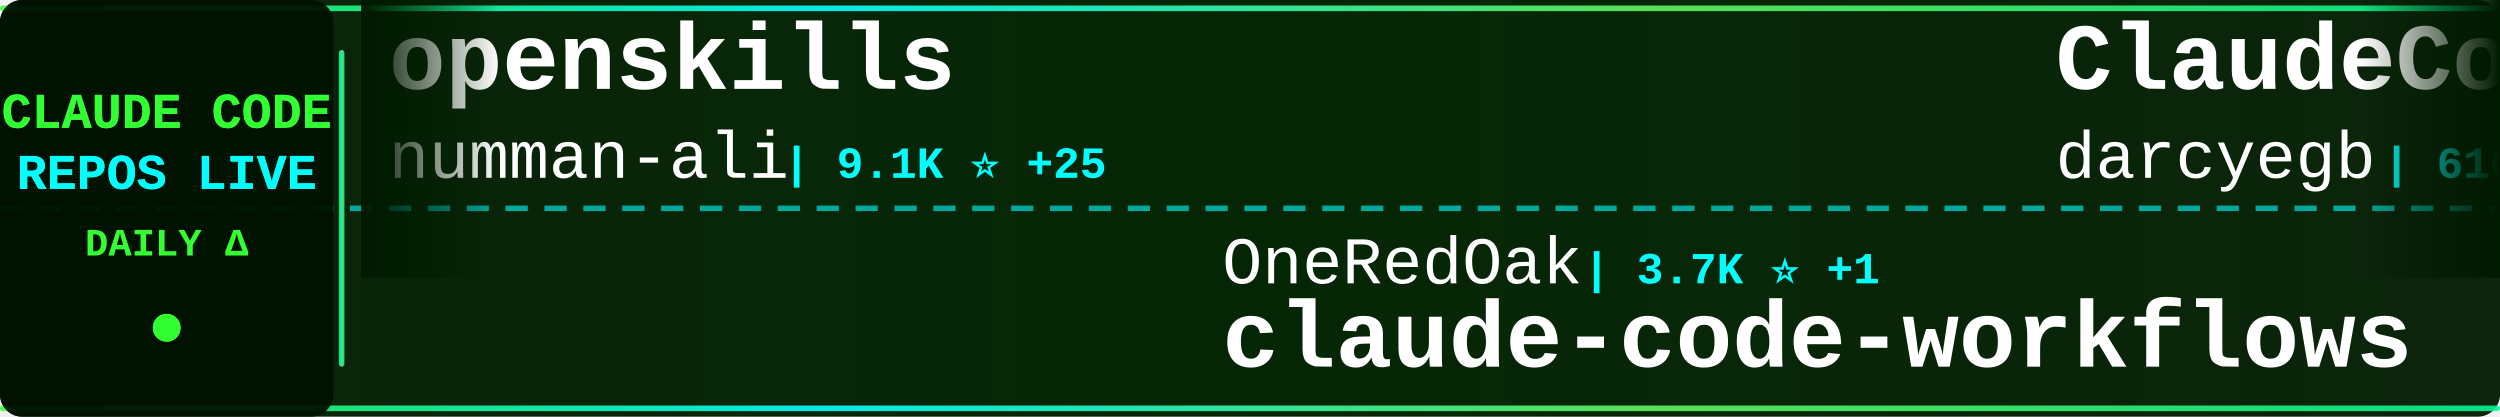
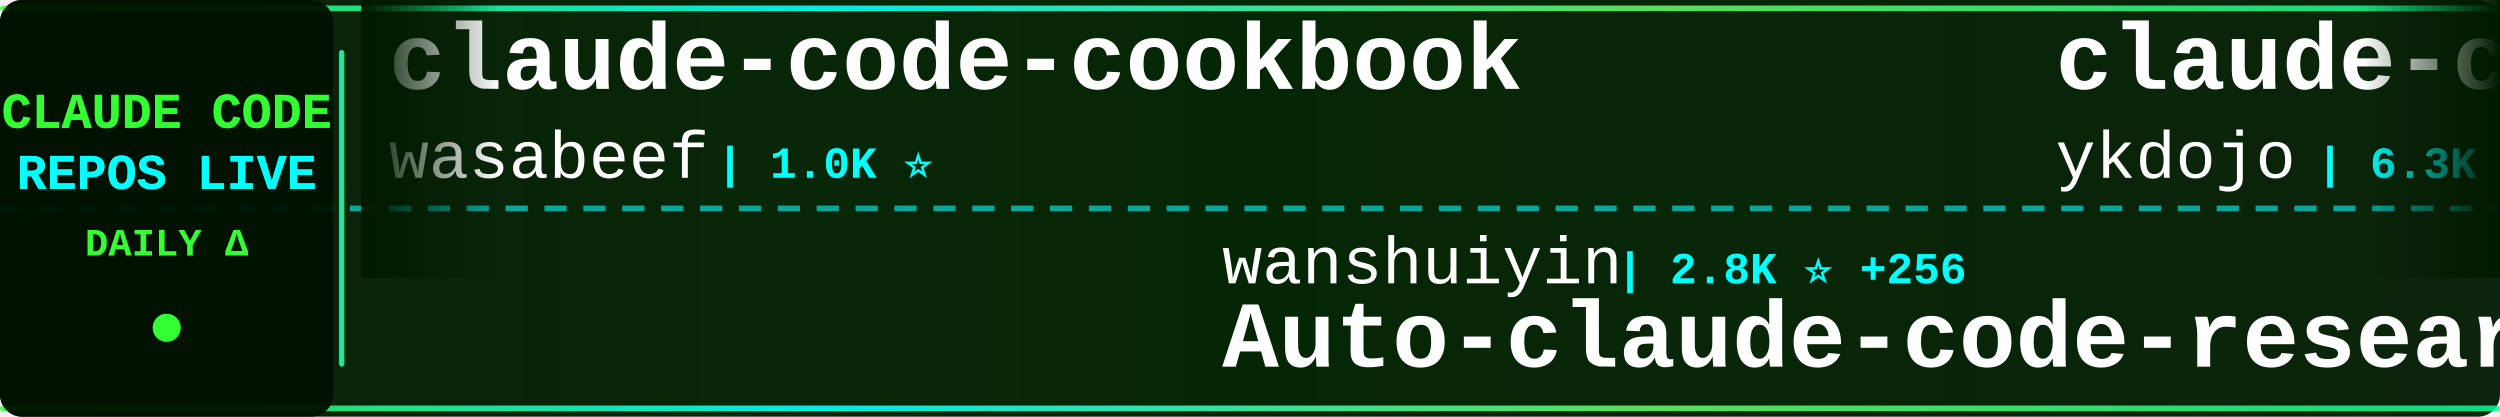
<svg xmlns="http://www.w3.org/2000/svg" width="900" height="150">
  <defs>
    <linearGradient id="tickerBg" x1="0%" y1="0%" x2="100%" y2="0%">
      <stop offset="0%" style="stop-color:#001a00;stop-opacity:0.95" />
      <stop offset="50%" style="stop-color:#002200;stop-opacity:0.98" />
      <stop offset="100%" style="stop-color:#001a00;stop-opacity:0.95" />
    </linearGradient>
    <linearGradient id="borderGrad" x1="0%" y1="0%" x2="100%" y2="0%">
      <stop offset="0%" style="stop-color:#33ff33;stop-opacity:0.85">
        <animate attributeName="stop-opacity" values="0.85;1;0.85" dur="2s" repeatCount="indefinite" />
      </stop>
      <stop offset="33%" style="stop-color:#00ffff;stop-opacity:0.9">
        <animate attributeName="stop-opacity" values="0.9;1;0.9" dur="2.2s" repeatCount="indefinite" />
      </stop>
      <stop offset="66%" style="stop-color:#66ff66;stop-opacity:0.85">
        <animate attributeName="stop-opacity" values="0.85;1;0.85" dur="1.8s" repeatCount="indefinite" />
      </stop>
      <stop offset="100%" style="stop-color:#00ff99;stop-opacity:0.85">
        <animate attributeName="stop-opacity" values="0.85;1;0.85" dur="2s" repeatCount="indefinite" />
      </stop>
    </linearGradient>
    <filter id="textGlow">
      <feGaussianBlur stdDeviation="0.1" result="coloredBlur" />
      <feMerge>
        <feMergeNode in="coloredBlur" />
        <feMergeNode in="SourceGraphic" />
      </feMerge>
    </filter>
    <filter id="metricGlow">
      <feGaussianBlur stdDeviation="0.2" result="coloredBlur" />
      <feMerge>
        <feMergeNode in="coloredBlur" />
        <feMergeNode in="SourceGraphic" />
      </feMerge>
    </filter>
    <linearGradient id="leftFade" x1="0%" y1="0%" x2="100%" y2="0%">
      <stop offset="0%" style="stop-color:#001a00;stop-opacity:1" />
      <stop offset="100%" style="stop-color:#001a00;stop-opacity:0" />
    </linearGradient>
    <linearGradient id="rightFade" x1="0%" y1="0%" x2="100%" y2="0%">
      <stop offset="0%" style="stop-color:#001a00;stop-opacity:0" />
      <stop offset="100%" style="stop-color:#001a00;stop-opacity:1" />
    </linearGradient>
  </defs>
  <rect width="900" height="150" fill="url(#tickerBg)" rx="8" />
  <rect x="0" y="2" width="900" height="2" fill="url(#borderGrad)" rx="1" />
  <rect x="0" y="146" width="900" height="2" fill="url(#borderGrad)" rx="1" />
  <line x1="0" y1="75" x2="900" y2="75" stroke="#00ffff" stroke-width="2" stroke-dasharray="8 6" opacity="0.6" />
  <rect x="0" y="0" width="120" height="150" fill="#001100" opacity="0.95" rx="8" />
  <text x="60" y="46" font-family="'Courier New', monospace" font-size="18" font-weight="bold" fill="#33ff33" text-anchor="middle" filter="url(#textGlow)">
    CLAUDE CODE
  </text>
  <text x="60" y="68" font-family="'Courier New', monospace" font-size="18" font-weight="bold" fill="#00ffff" text-anchor="middle" filter="url(#textGlow)">
    REPOS LIVE
  </text>
  <text x="60" y="92" font-family="'Courier New', monospace" font-size="14" font-weight="bold" fill="#33ff33" text-anchor="middle">
    DAILY Δ
  </text>
  <circle cx="60" cy="118" r="5" fill="#33ff33" filter="url(#metricGlow)">
    <animate attributeName="r" values="4;6;4" dur="1.5s" repeatCount="indefinite" />
    <animate attributeName="opacity" values="0.6;1;0.6" dur="1.5s" repeatCount="indefinite" />
  </circle>
  <rect x="122" y="18" width="2" height="114" fill="url(#borderGrad)" rx="1" />
  <clipPath id="tickerClip">
    <rect x="130" y="0" width="770" height="150" />
  </clipPath>
  <g clip-path="url(#tickerClip)">
    <g id="tickerItems">
      <animateTransform attributeName="transform" attributeType="XML" type="translate" from="0 0" to="-3000 0" dur="54s" repeatCount="indefinite" />
      <g transform="translate(0, 0)">
-         <text x="140" y="32" font-family="'Courier New', monospace" font-size="34" font-weight="bold" fill="#ffffff">openskills</text>
-         <text x="140" y="64" font-family="'Courier New', monospace" font-size="24" font-weight="normal" fill="#ffffff" opacity="1.0">numman-ali</text>
-         <text x="282" y="64" font-family="'Courier New', monospace" font-size="16" font-weight="bold" fill="#00ffff"> | 9.1K ⭐ +25</text>
+         <text x="140" y="32" font-family="'Courier New', monospace" font-size="34" font-weight="bold" fill="#ffffff">claude-code-cookbook</text>
+         <text x="140" y="64" font-family="'Courier New', monospace" font-size="24" font-weight="normal" fill="#ffffff" opacity="1.0">wasabeef</text>
+         <text x="258" y="64" font-family="'Courier New', monospace" font-size="16" font-weight="bold" fill="#00ffff"> | 1.0K ⭐</text>
      </g>
      <g transform="translate(300, 0)">
-         <text x="140" y="102" font-family="'Courier New', monospace" font-size="24" font-weight="normal" fill="#ffffff" opacity="1.0">OneRedOak</text>
-         <text x="270" y="102" font-family="'Courier New', monospace" font-size="16" font-weight="bold" fill="#00ffff"> | 3.7K ⭐ +1</text>
-         <text x="140" y="132" font-family="'Courier New', monospace" font-size="34" font-weight="bold" fill="#ffffff">claude-code-workflows</text>
+         <text x="140" y="102" font-family="'Courier New', monospace" font-size="24" font-weight="normal" fill="#ffffff" opacity="1.0">wanshuiyin</text>
+         <text x="282" y="102" font-family="'Courier New', monospace" font-size="16" font-weight="bold" fill="#00ffff"> | 2.8K ⭐ +256</text>
+         <text x="140" y="132" font-family="'Courier New', monospace" font-size="34" font-weight="bold" fill="#ffffff">Auto-claude-code-researc...</text>
      </g>
      <g transform="translate(600, 0)">
-         <text x="140" y="32" font-family="'Courier New', monospace" font-size="34" font-weight="bold" fill="#ffffff">ClaudeCodeAgents</text>
-         <text x="140" y="64" font-family="'Courier New', monospace" font-size="24" font-weight="normal" fill="#ffffff" opacity="1.0">darcyegb</text>
-         <text x="258" y="64" font-family="'Courier New', monospace" font-size="16" font-weight="bold" fill="#00ffff"> | 610 ⭐ +6</text>
+         <text x="140" y="32" font-family="'Courier New', monospace" font-size="34" font-weight="bold" fill="#ffffff">claude-code-tips</text>
+         <text x="140" y="64" font-family="'Courier New', monospace" font-size="24" font-weight="normal" fill="#ffffff" opacity="1.0">ykdojo</text>
+         <text x="234" y="64" font-family="'Courier New', monospace" font-size="16" font-weight="bold" fill="#00ffff"> | 6.3K ⭐ +484</text>
      </g>
      <g transform="translate(900, 0)">
-         <text x="140" y="102" font-family="'Courier New', monospace" font-size="24" font-weight="normal" fill="#ffffff" opacity="1.0">anthropics</text>
-         <text x="282" y="102" font-family="'Courier New', monospace" font-size="16" font-weight="bold" fill="#00ffff"> | 5.6K ⭐ +30</text>
-         <text x="140" y="132" font-family="'Courier New', monospace" font-size="34" font-weight="bold" fill="#ffffff">claude-agent-sdk-python</text>
+         <text x="140" y="102" font-family="'Courier New', monospace" font-size="24" font-weight="normal" fill="#ffffff" opacity="1.0">lst97</text>
+         <text x="222" y="102" font-family="'Courier New', monospace" font-size="16" font-weight="bold" fill="#00ffff"> | 1.5K ⭐ +6</text>
+         <text x="140" y="132" font-family="'Courier New', monospace" font-size="34" font-weight="bold" fill="#ffffff">claude-code-sub-agents</text>
      </g>
      <g transform="translate(1200, 0)">
-         <text x="140" y="32" font-family="'Courier New', monospace" font-size="34" font-weight="bold" fill="#ffffff">skills</text>
-         <text x="140" y="64" font-family="'Courier New', monospace" font-size="24" font-weight="normal" fill="#ffffff" opacity="1.0">anthropics</text>
-         <text x="282" y="64" font-family="'Courier New', monospace" font-size="16" font-weight="bold" fill="#00ffff"> | 98.1K ⭐ +910</text>
+         <text x="140" y="32" font-family="'Courier New', monospace" font-size="34" font-weight="bold" fill="#ffffff">claude-code-best-practic...</text>
+         <text x="140" y="64" font-family="'Courier New', monospace" font-size="24" font-weight="normal" fill="#ffffff" opacity="1.0">shanraisshan</text>
+         <text x="306" y="64" font-family="'Courier New', monospace" font-size="16" font-weight="bold" fill="#00ffff"> | 19.2K ⭐ +463</text>
      </g>
      <g transform="translate(1500, 0)">
-         <text x="140" y="102" font-family="'Courier New', monospace" font-size="24" font-weight="normal" fill="#ffffff" opacity="1.0">lyconear</text>
-         <text x="258" y="102" font-family="'Courier New', monospace" font-size="16" font-weight="bold" fill="#00ffff"> | 4 ⭐</text>
-         <text x="140" y="132" font-family="'Courier New', monospace" font-size="34" font-weight="bold" fill="#ffffff">Claude-Code</text>
+         <text x="140" y="102" font-family="'Courier New', monospace" font-size="24" font-weight="normal" fill="#ffffff" opacity="1.0">opactorai</text>
+         <text x="270" y="102" font-family="'Courier New', monospace" font-size="16" font-weight="bold" fill="#00ffff"> | 3.8K ⭐ +1</text>
+         <text x="140" y="132" font-family="'Courier New', monospace" font-size="34" font-weight="bold" fill="#ffffff">Claudable</text>
      </g>
      <g transform="translate(1800, 0)">
-         <text x="140" y="32" font-family="'Courier New', monospace" font-size="34" font-weight="bold" fill="#ffffff">claude-code.nvim</text>
-         <text x="140" y="64" font-family="'Courier New', monospace" font-size="24" font-weight="normal" fill="#ffffff" opacity="1.0">greggh</text>
-         <text x="234" y="64" font-family="'Courier New', monospace" font-size="16" font-weight="bold" fill="#00ffff"> | 1.9K ⭐ +4</text>
+         <text x="140" y="32" font-family="'Courier New', monospace" font-size="34" font-weight="bold" fill="#ffffff">claude-code-config</text>
+         <text x="140" y="64" font-family="'Courier New', monospace" font-size="24" font-weight="normal" fill="#ffffff" opacity="1.0">jarrodwatts</text>
+         <text x="294" y="64" font-family="'Courier New', monospace" font-size="16" font-weight="bold" fill="#00ffff"> | 983 ⭐ +2</text>
      </g>
      <g transform="translate(2100, 0)">
-         <text x="140" y="102" font-family="'Courier New', monospace" font-size="24" font-weight="normal" fill="#ffffff" opacity="1.0">wasabeef</text>
-         <text x="258" y="102" font-family="'Courier New', monospace" font-size="16" font-weight="bold" fill="#00ffff"> | 1.0K ⭐</text>
-         <text x="140" y="132" font-family="'Courier New', monospace" font-size="34" font-weight="bold" fill="#ffffff">claude-code-cookbook</text>
+         <text x="140" y="102" font-family="'Courier New', monospace" font-size="24" font-weight="normal" fill="#ffffff" opacity="1.0">nishimoto265</text>
+         <text x="306" y="102" font-family="'Courier New', monospace" font-size="16" font-weight="bold" fill="#00ffff"> | 495 ⭐ +1</text>
+         <text x="140" y="132" font-family="'Courier New', monospace" font-size="34" font-weight="bold" fill="#ffffff">Claude-Code-Communicatio...</text>
      </g>
      <g transform="translate(2400, 0)">
-         <text x="140" y="32" font-family="'Courier New', monospace" font-size="34" font-weight="bold" fill="#ffffff">claude-code-sub-agents</text>
-         <text x="140" y="64" font-family="'Courier New', monospace" font-size="24" font-weight="normal" fill="#ffffff" opacity="1.0">lst97</text>
-         <text x="222" y="64" font-family="'Courier New', monospace" font-size="16" font-weight="bold" fill="#00ffff"> | 1.5K ⭐ +5</text>
+         <text x="140" y="32" font-family="'Courier New', monospace" font-size="34" font-weight="bold" fill="#ffffff">claude-coder</text>
+         <text x="140" y="64" font-family="'Courier New', monospace" font-size="24" font-weight="normal" fill="#ffffff" opacity="1.0">kodu-ai</text>
+         <text x="246" y="64" font-family="'Courier New', monospace" font-size="16" font-weight="bold" fill="#00ffff"> | 5.3K ⭐ +1</text>
      </g>
      <g transform="translate(2700, 0)">
-         <text x="140" y="102" font-family="'Courier New', monospace" font-size="24" font-weight="normal" fill="#ffffff" opacity="1.0">router-for-me</text>
-         <text x="318" y="102" font-family="'Courier New', monospace" font-size="16" font-weight="bold" fill="#00ffff"> | 18.4K ⭐ +447</text>
-         <text x="140" y="132" font-family="'Courier New', monospace" font-size="34" font-weight="bold" fill="#ffffff">CLIProxyAPI</text>
+         <text x="140" y="102" font-family="'Courier New', monospace" font-size="24" font-weight="normal" fill="#ffffff" opacity="1.0">ccplugins</text>
+         <text x="270" y="102" font-family="'Courier New', monospace" font-size="16" font-weight="bold" fill="#00ffff"> | 638 ⭐ +2</text>
+         <text x="140" y="132" font-family="'Courier New', monospace" font-size="34" font-weight="bold" fill="#ffffff">awesome-claude-code-plug...</text>
      </g>
      <g transform="translate(3000, 0)">
-         <text x="140" y="32" font-family="'Courier New', monospace" font-size="34" font-weight="bold" fill="#ffffff">openskills</text>
-         <text x="140" y="64" font-family="'Courier New', monospace" font-size="24" font-weight="normal" fill="#ffffff" opacity="1.0">numman-ali</text>
-         <text x="282" y="64" font-family="'Courier New', monospace" font-size="16" font-weight="bold" fill="#00ffff"> | 9.1K ⭐ +25</text>
+         <text x="140" y="32" font-family="'Courier New', monospace" font-size="34" font-weight="bold" fill="#ffffff">claude-code-cookbook</text>
+         <text x="140" y="64" font-family="'Courier New', monospace" font-size="24" font-weight="normal" fill="#ffffff" opacity="1.0">wasabeef</text>
+         <text x="258" y="64" font-family="'Courier New', monospace" font-size="16" font-weight="bold" fill="#00ffff"> | 1.0K ⭐</text>
      </g>
      <g transform="translate(3300, 0)">
-         <text x="140" y="102" font-family="'Courier New', monospace" font-size="24" font-weight="normal" fill="#ffffff" opacity="1.0">OneRedOak</text>
-         <text x="270" y="102" font-family="'Courier New', monospace" font-size="16" font-weight="bold" fill="#00ffff"> | 3.7K ⭐ +1</text>
-         <text x="140" y="132" font-family="'Courier New', monospace" font-size="34" font-weight="bold" fill="#ffffff">claude-code-workflows</text>
+         <text x="140" y="102" font-family="'Courier New', monospace" font-size="24" font-weight="normal" fill="#ffffff" opacity="1.0">wanshuiyin</text>
+         <text x="282" y="102" font-family="'Courier New', monospace" font-size="16" font-weight="bold" fill="#00ffff"> | 2.8K ⭐ +256</text>
+         <text x="140" y="132" font-family="'Courier New', monospace" font-size="34" font-weight="bold" fill="#ffffff">Auto-claude-code-researc...</text>
      </g>
      <g transform="translate(3600, 0)">
-         <text x="140" y="32" font-family="'Courier New', monospace" font-size="34" font-weight="bold" fill="#ffffff">ClaudeCodeAgents</text>
-         <text x="140" y="64" font-family="'Courier New', monospace" font-size="24" font-weight="normal" fill="#ffffff" opacity="1.0">darcyegb</text>
-         <text x="258" y="64" font-family="'Courier New', monospace" font-size="16" font-weight="bold" fill="#00ffff"> | 610 ⭐ +6</text>
+         <text x="140" y="32" font-family="'Courier New', monospace" font-size="34" font-weight="bold" fill="#ffffff">claude-code-tips</text>
+         <text x="140" y="64" font-family="'Courier New', monospace" font-size="24" font-weight="normal" fill="#ffffff" opacity="1.0">ykdojo</text>
+         <text x="234" y="64" font-family="'Courier New', monospace" font-size="16" font-weight="bold" fill="#00ffff"> | 6.3K ⭐ +484</text>
      </g>
      <g transform="translate(3900, 0)">
-         <text x="140" y="102" font-family="'Courier New', monospace" font-size="24" font-weight="normal" fill="#ffffff" opacity="1.0">anthropics</text>
-         <text x="282" y="102" font-family="'Courier New', monospace" font-size="16" font-weight="bold" fill="#00ffff"> | 5.6K ⭐ +30</text>
-         <text x="140" y="132" font-family="'Courier New', monospace" font-size="34" font-weight="bold" fill="#ffffff">claude-agent-sdk-python</text>
+         <text x="140" y="102" font-family="'Courier New', monospace" font-size="24" font-weight="normal" fill="#ffffff" opacity="1.0">lst97</text>
+         <text x="222" y="102" font-family="'Courier New', monospace" font-size="16" font-weight="bold" fill="#00ffff"> | 1.5K ⭐ +6</text>
+         <text x="140" y="132" font-family="'Courier New', monospace" font-size="34" font-weight="bold" fill="#ffffff">claude-code-sub-agents</text>
      </g>
    </g>
  </g>
  <rect x="130" y="0" width="50" height="100" fill="url(#leftFade)" />
  <rect x="850" y="0" width="50" height="100" fill="url(#rightFade)" />
</svg>
